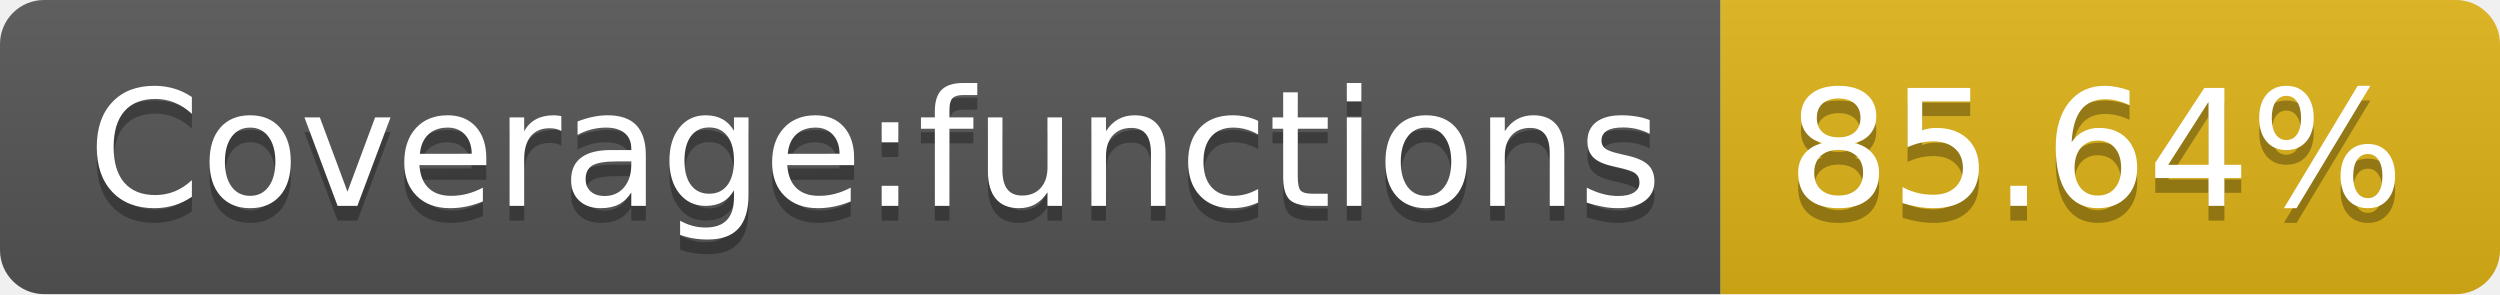
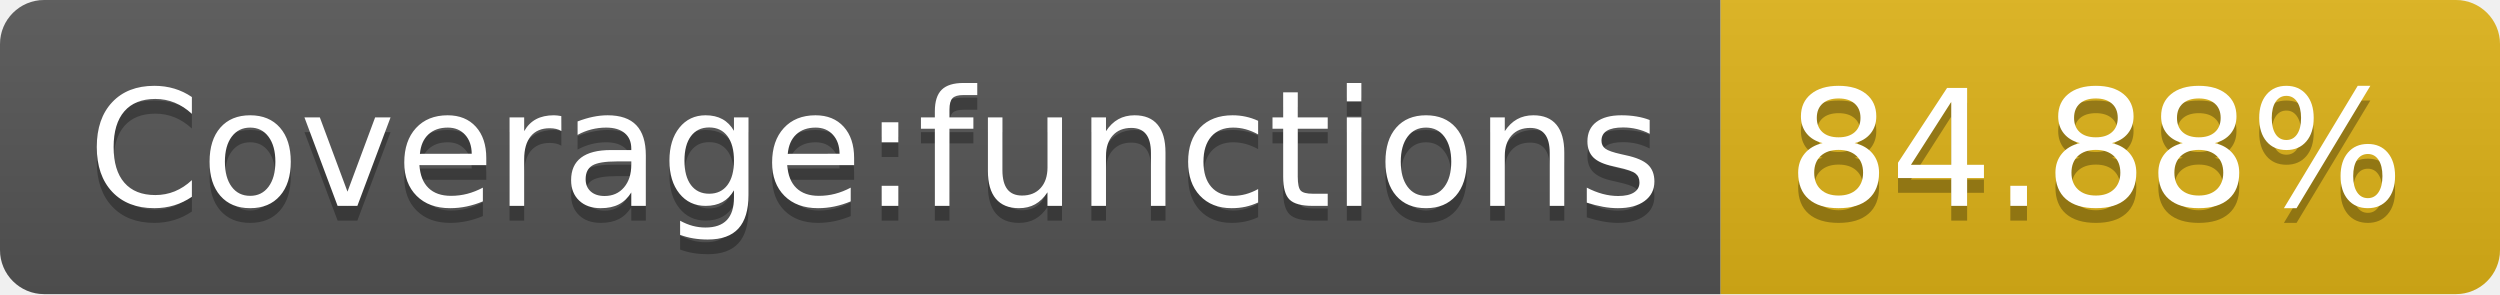
- <svg xmlns="http://www.w3.org/2000/svg" width="170" height="20" role="img" aria-label="Coverage:functions: 85.64%">
+ <svg xmlns="http://www.w3.org/2000/svg" width="170" height="20" role="img" aria-label="Coverage:functions: 84.88%">
  <linearGradient id="s" x2="0" y2="100%">
    <stop offset="0" stop-color="#bbb" stop-opacity=".1" />
    <stop offset="1" stop-opacity=".1" />
  </linearGradient>
  <clipPath id="r">
    <rect width="170" height="20" rx="3" fill="#fff" />
  </clipPath>
  <g clip-path="url(#r)">
    <rect width="117" height="20" fill="#555" />
    <rect x="117" width="53" height="20" fill="#dfb317" />
    <rect width="170" height="20" fill="url(#s)" />
  </g>
  <g fill="#fff" text-anchor="middle" font-family="Verdana,Geneva,DejaVu Sans,sans-serif" text-rendering="geometricPrecision" font-size="110">
    <text aria-hidden="true" x="595" y="150" fill="#010101" fill-opacity=".3" transform="scale(.1)" textLength="1070">Coverage:functions</text>
    <text x="595" y="140" transform="scale(.1)" fill="#fff" textLength="1070">Coverage:functions</text>
-     <text aria-hidden="true" x="1425" y="150" fill="#010101" fill-opacity=".3" transform="scale(.1)" textLength="430">85.64%</text>
-     <text x="1425" y="140" transform="scale(.1)" fill="#fff" textLength="430">85.64%</text>
+     <text aria-hidden="true" x="1425" y="150" fill="#010101" fill-opacity=".3" transform="scale(.1)" textLength="430">84.88%</text>
+     <text x="1425" y="140" transform="scale(.1)" fill="#fff" textLength="430">84.88%</text>
  </g>
</svg>
